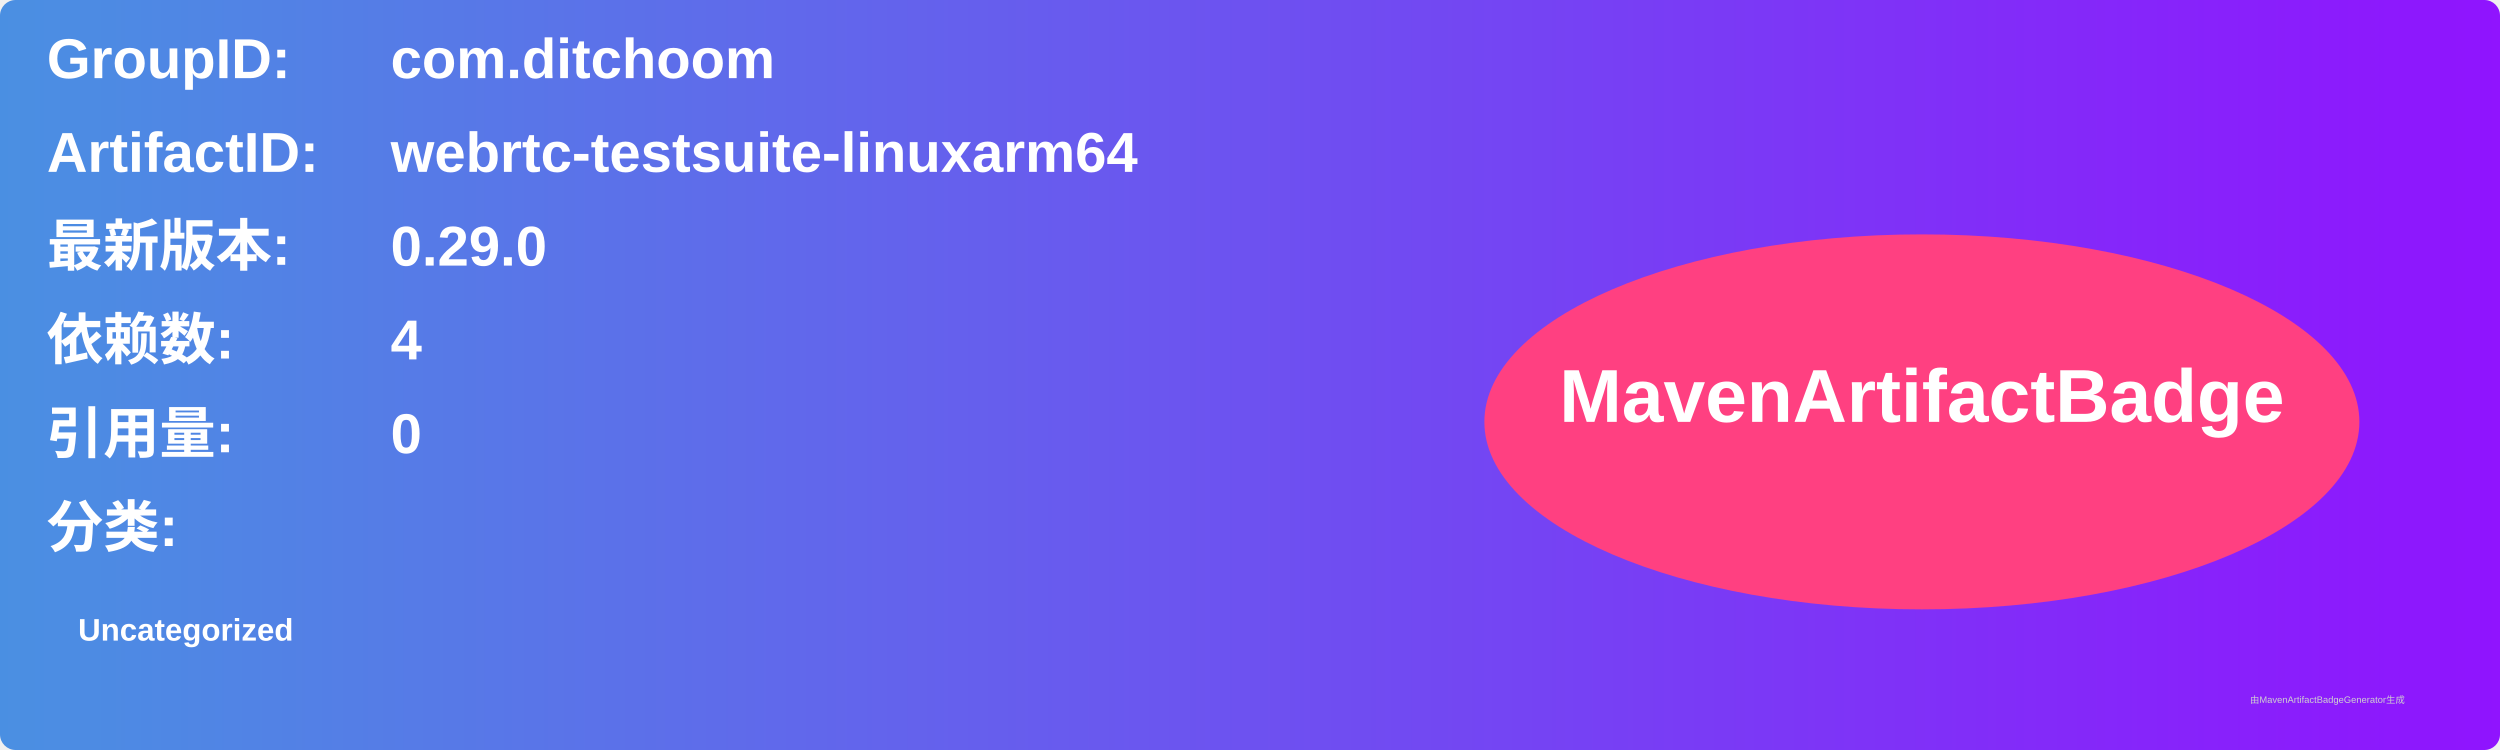
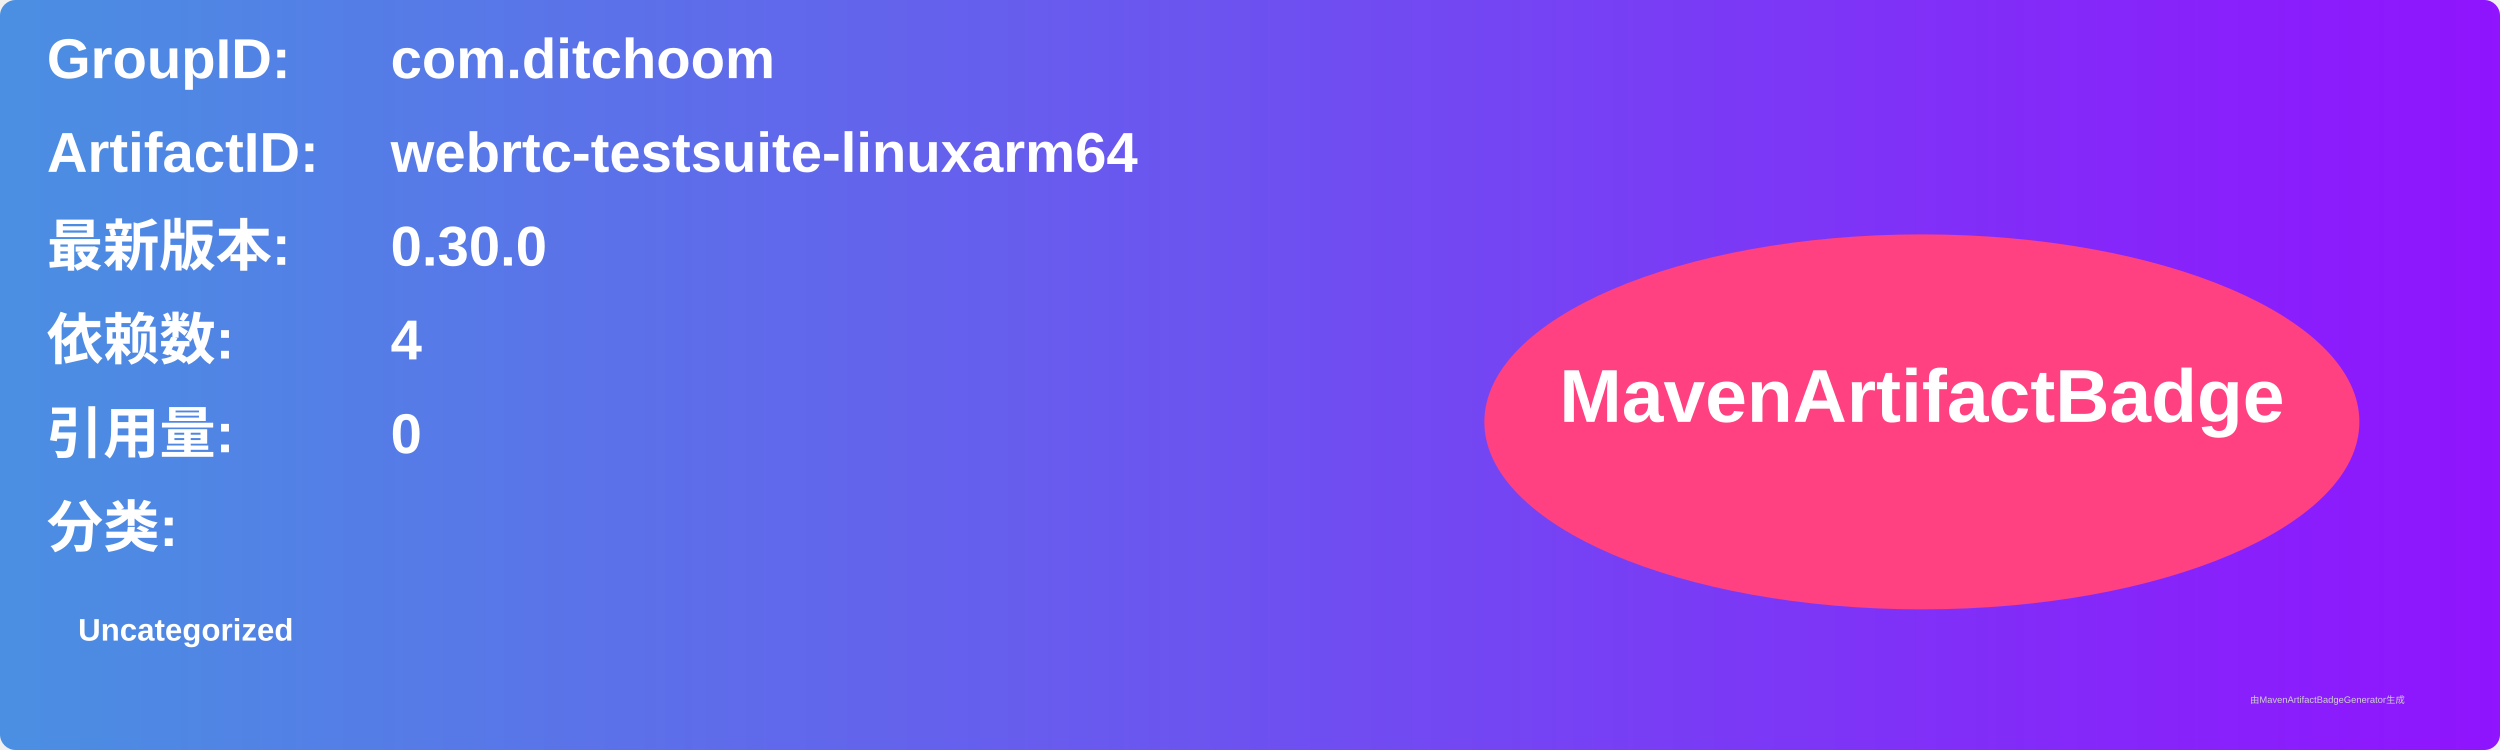
<svg xmlns="http://www.w3.org/2000/svg" width="800" height="240" viewBox="0 0 800 240">
  <linearGradient id="grad" x1="0%" y1="0%" x2="100%" y2="0%">
    <stop offset="0%" stop-color="#4a90e2" />
    <stop offset="100%" stop-color="#9013fe" />
  </linearGradient>
  <rect width="100%" height="100%" rx="5" ry="5" fill="url(#grad)" />
  <g transform="translate(15, 15)">
    <text x="0" y="10" font-family="Arial" font-size="18" fill="white" font-weight="bold" width="260">GroupID:</text>
    <text x="110" y="10" font-family="Arial" font-size="18" fill="white" font-weight="bold" width="460">com.ditchoom</text>
    <text x="0" y="40" font-family="Arial" font-size="18" fill="white" font-weight="bold" width="260">ArtifactID:</text>
    <text x="110" y="40" font-family="Arial" font-size="18" fill="white" font-weight="bold" width="460">webrtc-testsuite-linuxarm64</text>
    <text x="0" y="70" font-family="Arial" font-size="18" fill="white" font-weight="bold">最新版本:</text>
    <text x="110" y="70" font-family="Arial" font-size="18" fill="white" font-weight="bold">
-       <tspan font-weight="bold">0.29.0</tspan>
+       <tspan font-weight="bold">0.30.0</tspan>
    </text>
    <text x="0" y="100" font-family="Arial" font-size="18" fill="white" font-weight="bold">依赖数: </text>
    <text x="110" y="100" font-family="Arial" font-size="18" fill="white">
      <tspan font-weight="bold">4</tspan>
    </text>
    <text x="0" y="130" font-family="Arial" font-size="18" fill="white" font-weight="bold">引用量: </text>
    <text x="110" y="130" font-family="Arial" font-size="18" fill="white">
      <tspan font-weight="bold">0</tspan>
    </text>
    <text x="0" y="160" font-family="Arial" font-size="18" fill="white" font-weight="bold">分类:</text>
    <text x="10" y="190" font-family="Arial" font-size="10" fill="white">
      <tspan font-weight="bold">Uncategorized</tspan>
    </text>
    <ellipse cx="600" cy="120" rx="140" ry="60" fill="#ff4081" />
    <text x="600" y="120" text-anchor="middle" font-family="Arial" font-size="24" fill="white" font-weight="bold">MavenArtifactBadge</text>
  </g>
  <text x="720" y="225" font-family="Arial" font-size="3" fill="#d0d0d0">由MavenArtifactBadgeGenerator生成</text>
</svg>
